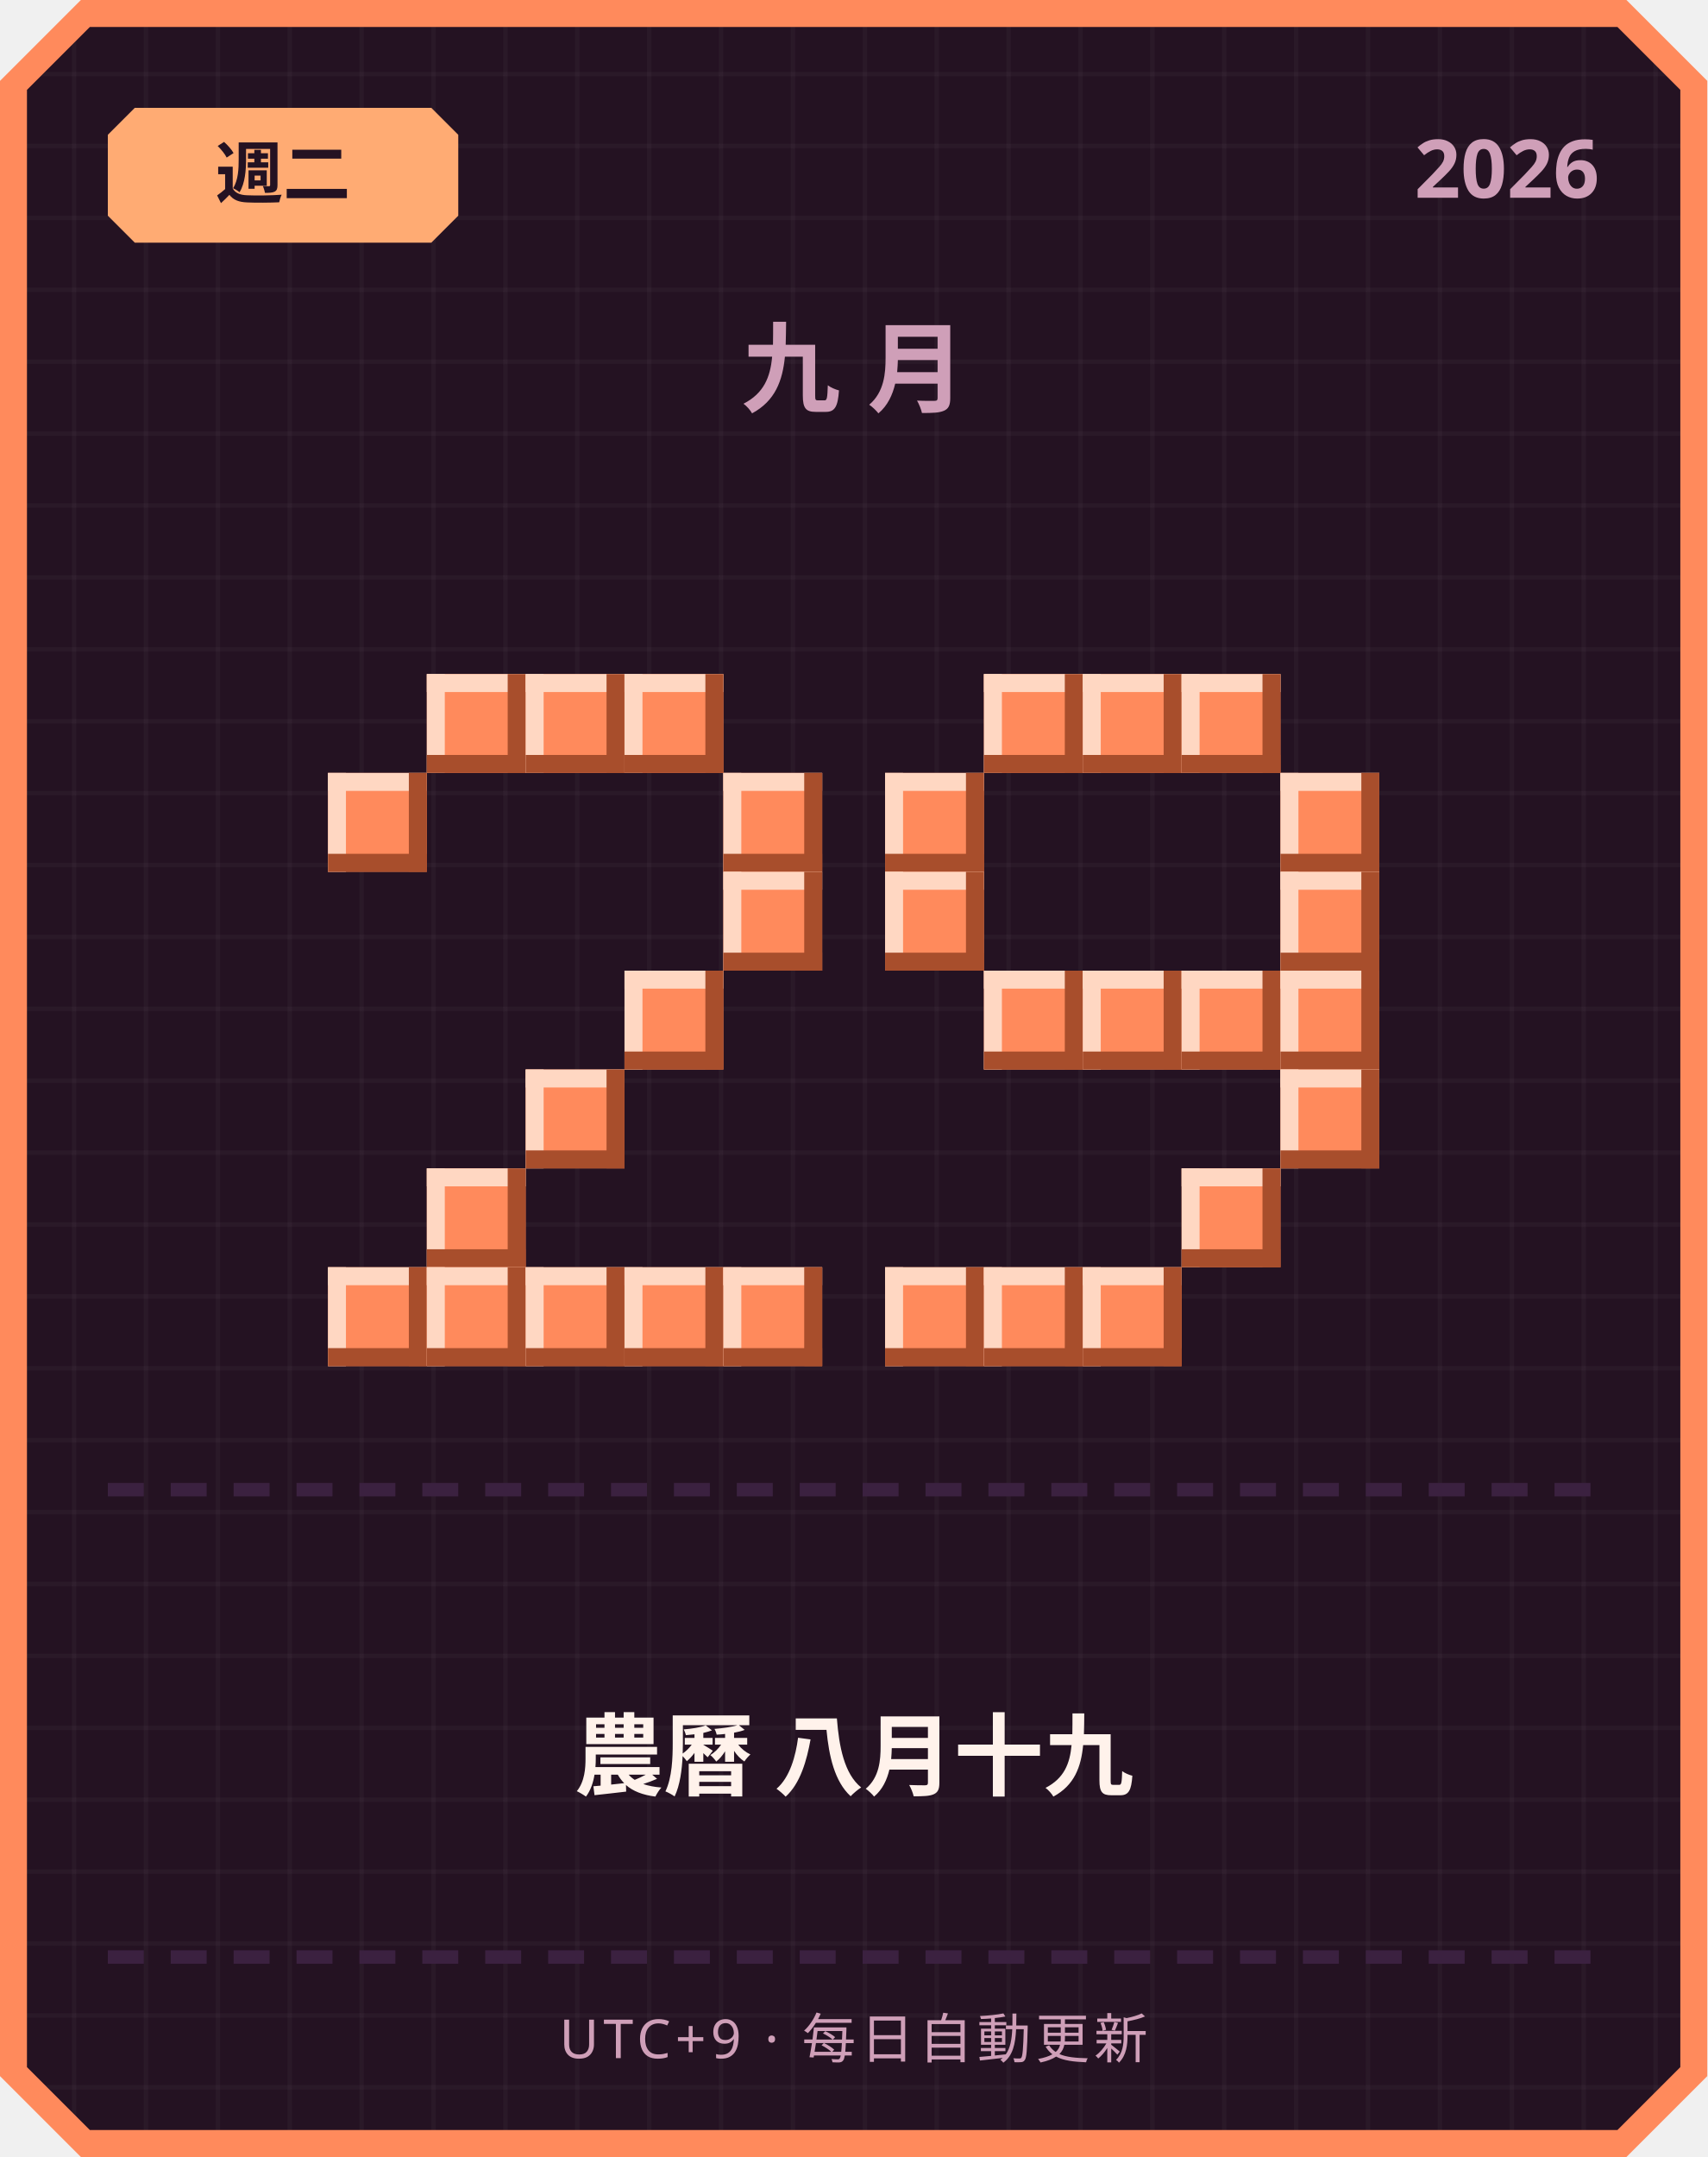
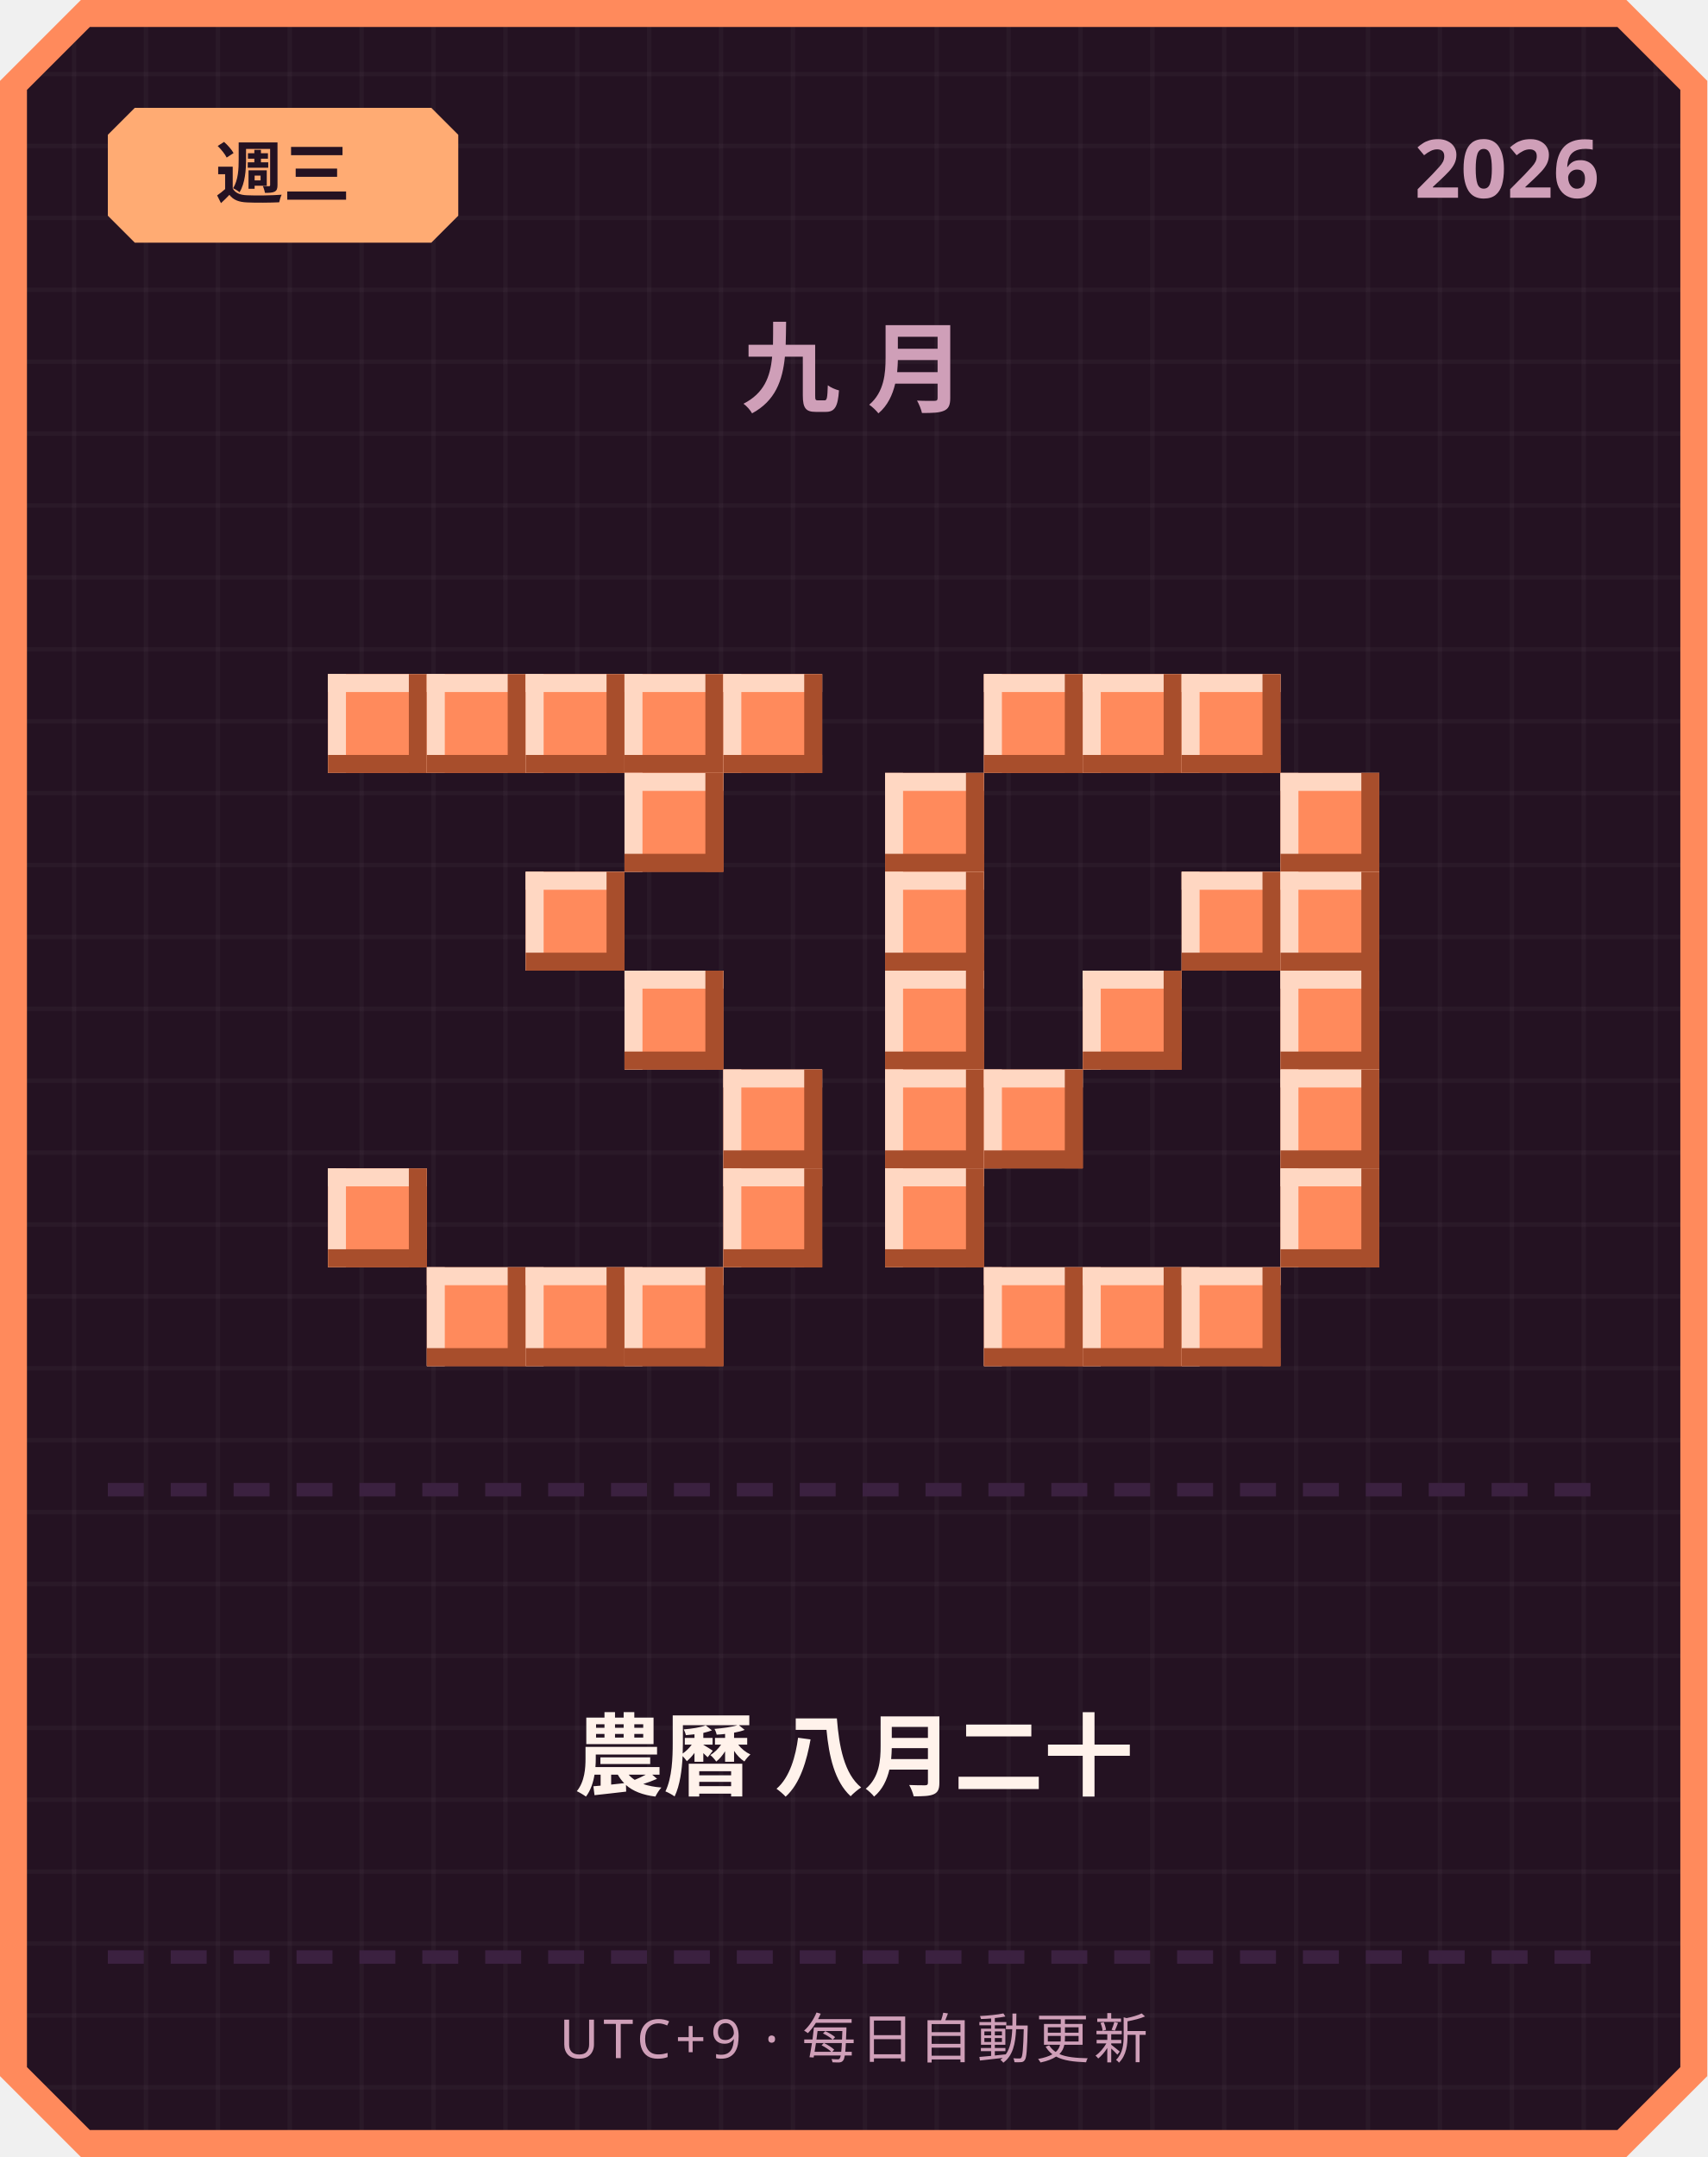
<svg xmlns="http://www.w3.org/2000/svg" width="380" height="480" viewBox="0 0 380 480">
  <defs>
    <pattern id="grid" width="16" height="16" patternUnits="userSpaceOnUse">
      <rect width="16" height="16" fill="#241222" />
      <rect width="1" height="16" fill="#ffffff" opacity="0.03" />
      <rect width="16" height="1" fill="#ffffff" opacity="0.03" />
    </pattern>
  </defs>
  <path d="M 18,0 L 362,0 L 380,18 L 380,462 L 362,480 L 18,480 L 0,462 L 0,18 Z" fill="#ff8a5c" />
  <path d="M 20,6 L 360,6 L 374,20 L 374,460 L 360,474 L 20,474 L 6,460 L 6,20 Z" fill="url(#grid)" />
  <path d="M 30,24 L 96,24 L 102,30 L 102,48 L 96,54 L 30,54 L 24,48 L 24,30 Z" fill="#ffab73" />
-   <text x="63" y="44" text-anchor="middle" font-family="'Segoe UI', sans-serif" font-size="15" font-weight="700" fill="#241222">週二</text>
+   <text x="63" y="44" text-anchor="middle" font-family="'Segoe UI', sans-serif" font-size="15" font-weight="700" fill="#241222">週三</text>
  <text x="356" y="44" text-anchor="end" font-family="'Segoe UI', sans-serif" font-size="18" font-weight="700" fill="#cf9fb8">2026</text>
  <text x="190" y="90" text-anchor="middle" font-family="'Segoe UI', sans-serif" font-size="22" font-weight="700" letter-spacing="6" fill="#cf9fb8">九月</text>
+   <rect x="73" y="150" width="22" height="22" fill="#ff8a5c" />
+   <rect x="73" y="150" width="22" height="4" fill="#ffd7c2" />
+   <rect x="73" y="150" width="4" height="22" fill="#ffd7c2" />
+   <rect x="73" y="168" width="22" height="4" fill="#a84e2c" />
+   <rect x="91" y="150" width="4" height="22" fill="#a84e2c" />
  <rect x="95" y="150" width="22" height="22" fill="#ff8a5c" />
  <rect x="95" y="150" width="22" height="4" fill="#ffd7c2" />
  <rect x="95" y="150" width="4" height="22" fill="#ffd7c2" />
  <rect x="95" y="168" width="22" height="4" fill="#a84e2c" />
  <rect x="113" y="150" width="4" height="22" fill="#a84e2c" />
  <rect x="117" y="150" width="22" height="22" fill="#ff8a5c" />
  <rect x="117" y="150" width="22" height="4" fill="#ffd7c2" />
  <rect x="117" y="150" width="4" height="22" fill="#ffd7c2" />
  <rect x="117" y="168" width="22" height="4" fill="#a84e2c" />
  <rect x="135" y="150" width="4" height="22" fill="#a84e2c" />
  <rect x="139" y="150" width="22" height="22" fill="#ff8a5c" />
  <rect x="139" y="150" width="22" height="4" fill="#ffd7c2" />
  <rect x="139" y="150" width="4" height="22" fill="#ffd7c2" />
  <rect x="139" y="168" width="22" height="4" fill="#a84e2c" />
  <rect x="157" y="150" width="4" height="22" fill="#a84e2c" />
-   <rect x="73" y="172" width="22" height="22" fill="#ff8a5c" />
-   <rect x="73" y="172" width="22" height="4" fill="#ffd7c2" />
-   <rect x="73" y="172" width="4" height="22" fill="#ffd7c2" />
-   <rect x="73" y="190" width="22" height="4" fill="#a84e2c" />
-   <rect x="91" y="172" width="4" height="22" fill="#a84e2c" />
-   <rect x="161" y="172" width="22" height="22" fill="#ff8a5c" />
-   <rect x="161" y="172" width="22" height="4" fill="#ffd7c2" />
-   <rect x="161" y="172" width="4" height="22" fill="#ffd7c2" />
-   <rect x="161" y="190" width="22" height="4" fill="#a84e2c" />
-   <rect x="179" y="172" width="4" height="22" fill="#a84e2c" />
-   <rect x="161" y="194" width="22" height="22" fill="#ff8a5c" />
-   <rect x="161" y="194" width="22" height="4" fill="#ffd7c2" />
-   <rect x="161" y="194" width="4" height="22" fill="#ffd7c2" />
-   <rect x="161" y="212" width="22" height="4" fill="#a84e2c" />
-   <rect x="179" y="194" width="4" height="22" fill="#a84e2c" />
+   <rect x="161" y="150" width="22" height="22" fill="#ff8a5c" />
+   <rect x="161" y="150" width="22" height="4" fill="#ffd7c2" />
+   <rect x="161" y="150" width="4" height="22" fill="#ffd7c2" />
+   <rect x="161" y="168" width="22" height="4" fill="#a84e2c" />
+   <rect x="179" y="150" width="4" height="22" fill="#a84e2c" />
+   <rect x="139" y="172" width="22" height="22" fill="#ff8a5c" />
+   <rect x="139" y="172" width="22" height="4" fill="#ffd7c2" />
+   <rect x="139" y="172" width="4" height="22" fill="#ffd7c2" />
+   <rect x="139" y="190" width="22" height="4" fill="#a84e2c" />
+   <rect x="157" y="172" width="4" height="22" fill="#a84e2c" />
+   <rect x="117" y="194" width="22" height="22" fill="#ff8a5c" />
+   <rect x="117" y="194" width="22" height="4" fill="#ffd7c2" />
+   <rect x="117" y="194" width="4" height="22" fill="#ffd7c2" />
+   <rect x="117" y="212" width="22" height="4" fill="#a84e2c" />
+   <rect x="135" y="194" width="4" height="22" fill="#a84e2c" />
  <rect x="139" y="216" width="22" height="22" fill="#ff8a5c" />
  <rect x="139" y="216" width="22" height="4" fill="#ffd7c2" />
  <rect x="139" y="216" width="4" height="22" fill="#ffd7c2" />
  <rect x="139" y="234" width="22" height="4" fill="#a84e2c" />
  <rect x="157" y="216" width="4" height="22" fill="#a84e2c" />
-   <rect x="117" y="238" width="22" height="22" fill="#ff8a5c" />
-   <rect x="117" y="238" width="22" height="4" fill="#ffd7c2" />
-   <rect x="117" y="238" width="4" height="22" fill="#ffd7c2" />
-   <rect x="117" y="256" width="22" height="4" fill="#a84e2c" />
-   <rect x="135" y="238" width="4" height="22" fill="#a84e2c" />
-   <rect x="95" y="260" width="22" height="22" fill="#ff8a5c" />
-   <rect x="95" y="260" width="22" height="4" fill="#ffd7c2" />
-   <rect x="95" y="260" width="4" height="22" fill="#ffd7c2" />
-   <rect x="95" y="278" width="22" height="4" fill="#a84e2c" />
-   <rect x="113" y="260" width="4" height="22" fill="#a84e2c" />
-   <rect x="73" y="282" width="22" height="22" fill="#ff8a5c" />
-   <rect x="73" y="282" width="22" height="4" fill="#ffd7c2" />
-   <rect x="73" y="282" width="4" height="22" fill="#ffd7c2" />
-   <rect x="73" y="300" width="22" height="4" fill="#a84e2c" />
-   <rect x="91" y="282" width="4" height="22" fill="#a84e2c" />
+   <rect x="161" y="238" width="22" height="22" fill="#ff8a5c" />
+   <rect x="161" y="238" width="22" height="4" fill="#ffd7c2" />
+   <rect x="161" y="238" width="4" height="22" fill="#ffd7c2" />
+   <rect x="161" y="256" width="22" height="4" fill="#a84e2c" />
+   <rect x="179" y="238" width="4" height="22" fill="#a84e2c" />
+   <rect x="73" y="260" width="22" height="22" fill="#ff8a5c" />
+   <rect x="73" y="260" width="22" height="4" fill="#ffd7c2" />
+   <rect x="73" y="260" width="4" height="22" fill="#ffd7c2" />
+   <rect x="73" y="278" width="22" height="4" fill="#a84e2c" />
+   <rect x="91" y="260" width="4" height="22" fill="#a84e2c" />
+   <rect x="161" y="260" width="22" height="22" fill="#ff8a5c" />
+   <rect x="161" y="260" width="22" height="4" fill="#ffd7c2" />
+   <rect x="161" y="260" width="4" height="22" fill="#ffd7c2" />
+   <rect x="161" y="278" width="22" height="4" fill="#a84e2c" />
+   <rect x="179" y="260" width="4" height="22" fill="#a84e2c" />
  <rect x="95" y="282" width="22" height="22" fill="#ff8a5c" />
  <rect x="95" y="282" width="22" height="4" fill="#ffd7c2" />
  <rect x="95" y="282" width="4" height="22" fill="#ffd7c2" />
  <rect x="95" y="300" width="22" height="4" fill="#a84e2c" />
  <rect x="113" y="282" width="4" height="22" fill="#a84e2c" />
  <rect x="117" y="282" width="22" height="22" fill="#ff8a5c" />
  <rect x="117" y="282" width="22" height="4" fill="#ffd7c2" />
  <rect x="117" y="282" width="4" height="22" fill="#ffd7c2" />
  <rect x="117" y="300" width="22" height="4" fill="#a84e2c" />
  <rect x="135" y="282" width="4" height="22" fill="#a84e2c" />
  <rect x="139" y="282" width="22" height="22" fill="#ff8a5c" />
  <rect x="139" y="282" width="22" height="4" fill="#ffd7c2" />
  <rect x="139" y="282" width="4" height="22" fill="#ffd7c2" />
  <rect x="139" y="300" width="22" height="4" fill="#a84e2c" />
  <rect x="157" y="282" width="4" height="22" fill="#a84e2c" />
-   <rect x="161" y="282" width="22" height="22" fill="#ff8a5c" />
-   <rect x="161" y="282" width="22" height="4" fill="#ffd7c2" />
-   <rect x="161" y="282" width="4" height="22" fill="#ffd7c2" />
-   <rect x="161" y="300" width="22" height="4" fill="#a84e2c" />
-   <rect x="179" y="282" width="4" height="22" fill="#a84e2c" />
  <rect x="219" y="150" width="22" height="22" fill="#ff8a5c" />
  <rect x="219" y="150" width="22" height="4" fill="#ffd7c2" />
  <rect x="219" y="150" width="4" height="22" fill="#ffd7c2" />
  <rect x="219" y="168" width="22" height="4" fill="#a84e2c" />
  <rect x="237" y="150" width="4" height="22" fill="#a84e2c" />
  <rect x="241" y="150" width="22" height="22" fill="#ff8a5c" />
  <rect x="241" y="150" width="22" height="4" fill="#ffd7c2" />
  <rect x="241" y="150" width="4" height="22" fill="#ffd7c2" />
  <rect x="241" y="168" width="22" height="4" fill="#a84e2c" />
  <rect x="259" y="150" width="4" height="22" fill="#a84e2c" />
  <rect x="263" y="150" width="22" height="22" fill="#ff8a5c" />
  <rect x="263" y="150" width="22" height="4" fill="#ffd7c2" />
  <rect x="263" y="150" width="4" height="22" fill="#ffd7c2" />
  <rect x="263" y="168" width="22" height="4" fill="#a84e2c" />
  <rect x="281" y="150" width="4" height="22" fill="#a84e2c" />
  <rect x="197" y="172" width="22" height="22" fill="#ff8a5c" />
  <rect x="197" y="172" width="22" height="4" fill="#ffd7c2" />
  <rect x="197" y="172" width="4" height="22" fill="#ffd7c2" />
  <rect x="197" y="190" width="22" height="4" fill="#a84e2c" />
  <rect x="215" y="172" width="4" height="22" fill="#a84e2c" />
  <rect x="285" y="172" width="22" height="22" fill="#ff8a5c" />
  <rect x="285" y="172" width="22" height="4" fill="#ffd7c2" />
  <rect x="285" y="172" width="4" height="22" fill="#ffd7c2" />
  <rect x="285" y="190" width="22" height="4" fill="#a84e2c" />
  <rect x="303" y="172" width="4" height="22" fill="#a84e2c" />
  <rect x="197" y="194" width="22" height="22" fill="#ff8a5c" />
  <rect x="197" y="194" width="22" height="4" fill="#ffd7c2" />
  <rect x="197" y="194" width="4" height="22" fill="#ffd7c2" />
  <rect x="197" y="212" width="22" height="4" fill="#a84e2c" />
  <rect x="215" y="194" width="4" height="22" fill="#a84e2c" />
+   <rect x="263" y="194" width="22" height="22" fill="#ff8a5c" />
+   <rect x="263" y="194" width="22" height="4" fill="#ffd7c2" />
+   <rect x="263" y="194" width="4" height="22" fill="#ffd7c2" />
+   <rect x="263" y="212" width="22" height="4" fill="#a84e2c" />
+   <rect x="281" y="194" width="4" height="22" fill="#a84e2c" />
  <rect x="285" y="194" width="22" height="22" fill="#ff8a5c" />
  <rect x="285" y="194" width="22" height="4" fill="#ffd7c2" />
  <rect x="285" y="194" width="4" height="22" fill="#ffd7c2" />
  <rect x="285" y="212" width="22" height="4" fill="#a84e2c" />
  <rect x="303" y="194" width="4" height="22" fill="#a84e2c" />
-   <rect x="219" y="216" width="22" height="22" fill="#ff8a5c" />
-   <rect x="219" y="216" width="22" height="4" fill="#ffd7c2" />
-   <rect x="219" y="216" width="4" height="22" fill="#ffd7c2" />
-   <rect x="219" y="234" width="22" height="4" fill="#a84e2c" />
-   <rect x="237" y="216" width="4" height="22" fill="#a84e2c" />
+   <rect x="197" y="216" width="22" height="22" fill="#ff8a5c" />
+   <rect x="197" y="216" width="22" height="4" fill="#ffd7c2" />
+   <rect x="197" y="216" width="4" height="22" fill="#ffd7c2" />
+   <rect x="197" y="234" width="22" height="4" fill="#a84e2c" />
+   <rect x="215" y="216" width="4" height="22" fill="#a84e2c" />
  <rect x="241" y="216" width="22" height="22" fill="#ff8a5c" />
  <rect x="241" y="216" width="22" height="4" fill="#ffd7c2" />
  <rect x="241" y="216" width="4" height="22" fill="#ffd7c2" />
  <rect x="241" y="234" width="22" height="4" fill="#a84e2c" />
  <rect x="259" y="216" width="4" height="22" fill="#a84e2c" />
-   <rect x="263" y="216" width="22" height="22" fill="#ff8a5c" />
-   <rect x="263" y="216" width="22" height="4" fill="#ffd7c2" />
-   <rect x="263" y="216" width="4" height="22" fill="#ffd7c2" />
-   <rect x="263" y="234" width="22" height="4" fill="#a84e2c" />
-   <rect x="281" y="216" width="4" height="22" fill="#a84e2c" />
  <rect x="285" y="216" width="22" height="22" fill="#ff8a5c" />
  <rect x="285" y="216" width="22" height="4" fill="#ffd7c2" />
  <rect x="285" y="216" width="4" height="22" fill="#ffd7c2" />
  <rect x="285" y="234" width="22" height="4" fill="#a84e2c" />
  <rect x="303" y="216" width="4" height="22" fill="#a84e2c" />
+   <rect x="197" y="238" width="22" height="22" fill="#ff8a5c" />
+   <rect x="197" y="238" width="22" height="4" fill="#ffd7c2" />
+   <rect x="197" y="238" width="4" height="22" fill="#ffd7c2" />
+   <rect x="197" y="256" width="22" height="4" fill="#a84e2c" />
+   <rect x="215" y="238" width="4" height="22" fill="#a84e2c" />
+   <rect x="219" y="238" width="22" height="22" fill="#ff8a5c" />
+   <rect x="219" y="238" width="22" height="4" fill="#ffd7c2" />
+   <rect x="219" y="238" width="4" height="22" fill="#ffd7c2" />
+   <rect x="219" y="256" width="22" height="4" fill="#a84e2c" />
+   <rect x="237" y="238" width="4" height="22" fill="#a84e2c" />
  <rect x="285" y="238" width="22" height="22" fill="#ff8a5c" />
  <rect x="285" y="238" width="22" height="4" fill="#ffd7c2" />
  <rect x="285" y="238" width="4" height="22" fill="#ffd7c2" />
  <rect x="285" y="256" width="22" height="4" fill="#a84e2c" />
  <rect x="303" y="238" width="4" height="22" fill="#a84e2c" />
-   <rect x="263" y="260" width="22" height="22" fill="#ff8a5c" />
-   <rect x="263" y="260" width="22" height="4" fill="#ffd7c2" />
-   <rect x="263" y="260" width="4" height="22" fill="#ffd7c2" />
-   <rect x="263" y="278" width="22" height="4" fill="#a84e2c" />
-   <rect x="281" y="260" width="4" height="22" fill="#a84e2c" />
-   <rect x="197" y="282" width="22" height="22" fill="#ff8a5c" />
-   <rect x="197" y="282" width="22" height="4" fill="#ffd7c2" />
-   <rect x="197" y="282" width="4" height="22" fill="#ffd7c2" />
-   <rect x="197" y="300" width="22" height="4" fill="#a84e2c" />
-   <rect x="215" y="282" width="4" height="22" fill="#a84e2c" />
+   <rect x="197" y="260" width="22" height="22" fill="#ff8a5c" />
+   <rect x="197" y="260" width="22" height="4" fill="#ffd7c2" />
+   <rect x="197" y="260" width="4" height="22" fill="#ffd7c2" />
+   <rect x="197" y="278" width="22" height="4" fill="#a84e2c" />
+   <rect x="215" y="260" width="4" height="22" fill="#a84e2c" />
+   <rect x="285" y="260" width="22" height="22" fill="#ff8a5c" />
+   <rect x="285" y="260" width="22" height="4" fill="#ffd7c2" />
+   <rect x="285" y="260" width="4" height="22" fill="#ffd7c2" />
+   <rect x="285" y="278" width="22" height="4" fill="#a84e2c" />
+   <rect x="303" y="260" width="4" height="22" fill="#a84e2c" />
  <rect x="219" y="282" width="22" height="22" fill="#ff8a5c" />
  <rect x="219" y="282" width="22" height="4" fill="#ffd7c2" />
  <rect x="219" y="282" width="4" height="22" fill="#ffd7c2" />
  <rect x="219" y="300" width="22" height="4" fill="#a84e2c" />
  <rect x="237" y="282" width="4" height="22" fill="#a84e2c" />
  <rect x="241" y="282" width="22" height="22" fill="#ff8a5c" />
  <rect x="241" y="282" width="22" height="4" fill="#ffd7c2" />
  <rect x="241" y="282" width="4" height="22" fill="#ffd7c2" />
  <rect x="241" y="300" width="22" height="4" fill="#a84e2c" />
  <rect x="259" y="282" width="4" height="22" fill="#a84e2c" />
+   <rect x="263" y="282" width="22" height="22" fill="#ff8a5c" />
+   <rect x="263" y="282" width="22" height="4" fill="#ffd7c2" />
+   <rect x="263" y="282" width="4" height="22" fill="#ffd7c2" />
+   <rect x="263" y="300" width="22" height="4" fill="#a84e2c" />
+   <rect x="281" y="282" width="4" height="22" fill="#a84e2c" />
  <rect x="24" y="330" width="8" height="3" fill="#3b2140" />
  <rect x="38" y="330" width="8" height="3" fill="#3b2140" />
  <rect x="52" y="330" width="8" height="3" fill="#3b2140" />
  <rect x="66" y="330" width="8" height="3" fill="#3b2140" />
  <rect x="80" y="330" width="8" height="3" fill="#3b2140" />
  <rect x="94" y="330" width="8" height="3" fill="#3b2140" />
  <rect x="108" y="330" width="8" height="3" fill="#3b2140" />
  <rect x="122" y="330" width="8" height="3" fill="#3b2140" />
  <rect x="136" y="330" width="8" height="3" fill="#3b2140" />
  <rect x="150" y="330" width="8" height="3" fill="#3b2140" />
  <rect x="164" y="330" width="8" height="3" fill="#3b2140" />
  <rect x="178" y="330" width="8" height="3" fill="#3b2140" />
  <rect x="192" y="330" width="8" height="3" fill="#3b2140" />
  <rect x="206" y="330" width="8" height="3" fill="#3b2140" />
  <rect x="220" y="330" width="8" height="3" fill="#3b2140" />
  <rect x="234" y="330" width="8" height="3" fill="#3b2140" />
  <rect x="248" y="330" width="8" height="3" fill="#3b2140" />
  <rect x="262" y="330" width="8" height="3" fill="#3b2140" />
  <rect x="276" y="330" width="8" height="3" fill="#3b2140" />
  <rect x="290" y="330" width="8" height="3" fill="#3b2140" />
  <rect x="304" y="330" width="8" height="3" fill="#3b2140" />
  <rect x="318" y="330" width="8" height="3" fill="#3b2140" />
  <rect x="332" y="330" width="8" height="3" fill="#3b2140" />
  <rect x="346" y="330" width="8" height="3" fill="#3b2140" />
-   <text x="190" y="398" text-anchor="middle" font-family="'Segoe UI', 'Microsoft JhengHei', sans-serif" font-size="20" font-weight="700" fill="#fff2eb">農曆 八月十九</text>
+   <text x="190" y="398" text-anchor="middle" font-family="'Segoe UI', 'Microsoft JhengHei', sans-serif" font-size="20" font-weight="700" fill="#fff2eb">農曆 八月二十</text>
  <rect x="24" y="434" width="8" height="3" fill="#3b2140" />
  <rect x="38" y="434" width="8" height="3" fill="#3b2140" />
  <rect x="52" y="434" width="8" height="3" fill="#3b2140" />
  <rect x="66" y="434" width="8" height="3" fill="#3b2140" />
  <rect x="80" y="434" width="8" height="3" fill="#3b2140" />
  <rect x="94" y="434" width="8" height="3" fill="#3b2140" />
  <rect x="108" y="434" width="8" height="3" fill="#3b2140" />
  <rect x="122" y="434" width="8" height="3" fill="#3b2140" />
  <rect x="136" y="434" width="8" height="3" fill="#3b2140" />
  <rect x="150" y="434" width="8" height="3" fill="#3b2140" />
  <rect x="164" y="434" width="8" height="3" fill="#3b2140" />
  <rect x="178" y="434" width="8" height="3" fill="#3b2140" />
  <rect x="192" y="434" width="8" height="3" fill="#3b2140" />
  <rect x="206" y="434" width="8" height="3" fill="#3b2140" />
  <rect x="220" y="434" width="8" height="3" fill="#3b2140" />
  <rect x="234" y="434" width="8" height="3" fill="#3b2140" />
  <rect x="248" y="434" width="8" height="3" fill="#3b2140" />
  <rect x="262" y="434" width="8" height="3" fill="#3b2140" />
  <rect x="276" y="434" width="8" height="3" fill="#3b2140" />
  <rect x="290" y="434" width="8" height="3" fill="#3b2140" />
  <rect x="304" y="434" width="8" height="3" fill="#3b2140" />
  <rect x="318" y="434" width="8" height="3" fill="#3b2140" />
  <rect x="332" y="434" width="8" height="3" fill="#3b2140" />
  <rect x="346" y="434" width="8" height="3" fill="#3b2140" />
  <text x="190" y="458" text-anchor="middle" font-family="'Segoe UI', sans-serif" font-size="12" letter-spacing="1" fill="#cf9fb8">UTC+9 · 每日自動更新</text>
</svg>
